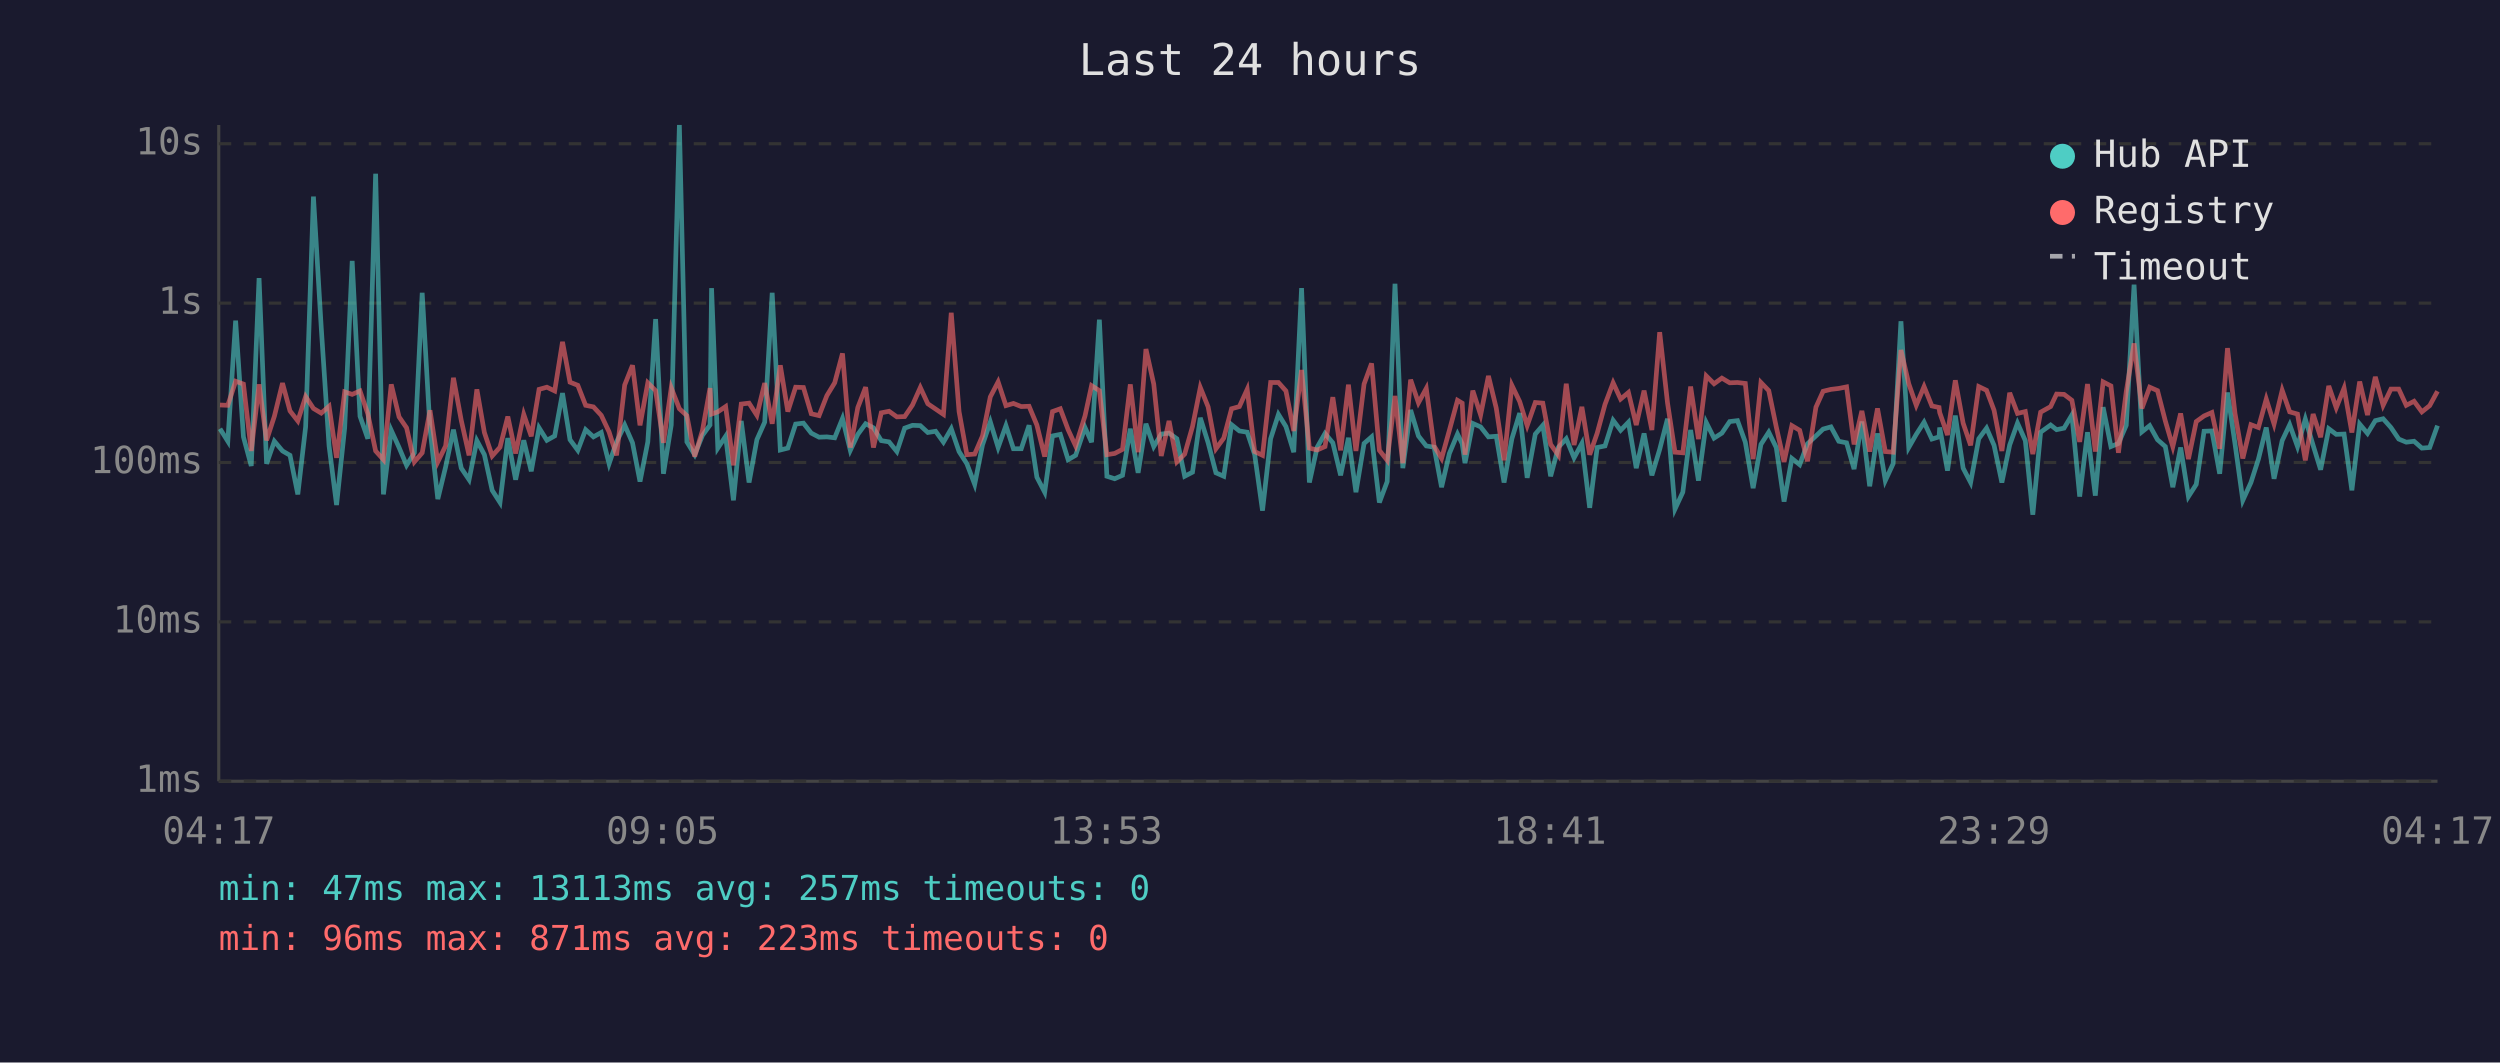
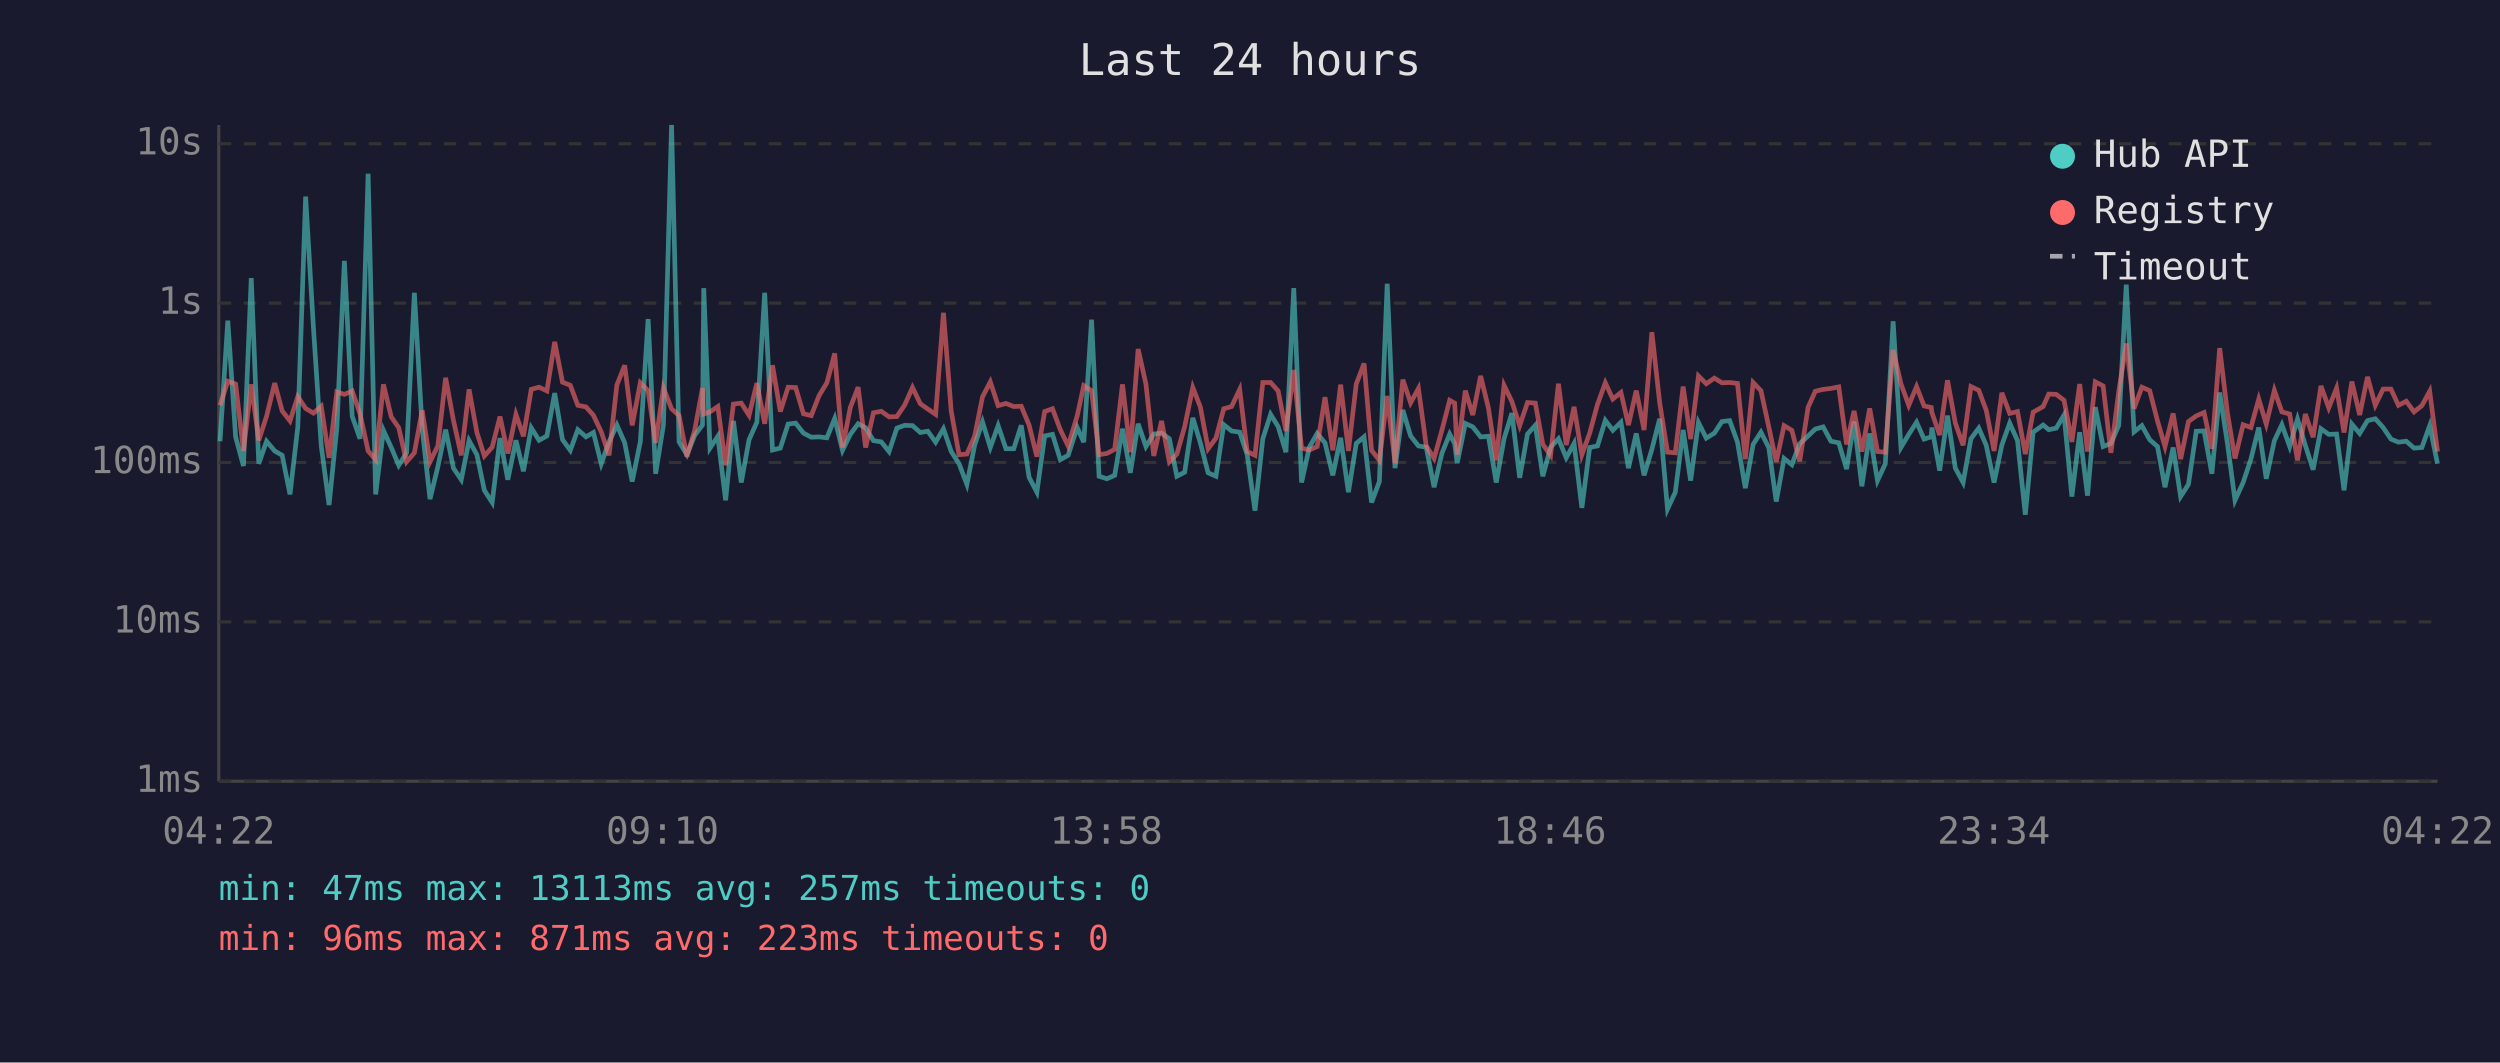
<svg xmlns="http://www.w3.org/2000/svg" viewBox="0 0 800 340" font-family="monospace" font-size="12">
  <rect width="800" height="340" fill="#1a1a2e" />
  <text x="400" y="24" fill="#e0e0e0" font-size="14" text-anchor="middle">Last 24 hours</text>
  <line x1="70" y1="40" x2="70" y2="250" stroke="#444" stroke-width="1" />
  <line x1="70" y1="250" x2="780" y2="250" stroke="#444" stroke-width="1" />
  <line x1="70" y1="250" x2="780" y2="250" stroke="#333" stroke-width="1" stroke-dasharray="4" />
  <text x="65" y="250" fill="#888" text-anchor="end" dominant-baseline="middle">1ms</text>
  <line x1="70" y1="199" x2="780" y2="199" stroke="#333" stroke-width="1" stroke-dasharray="4" />
  <text x="65" y="199" fill="#888" text-anchor="end" dominant-baseline="middle">10ms</text>
  <line x1="70" y1="148" x2="780" y2="148" stroke="#333" stroke-width="1" stroke-dasharray="4" />
  <text x="65" y="148" fill="#888" text-anchor="end" dominant-baseline="middle">100ms</text>
  <line x1="70" y1="97" x2="780" y2="97" stroke="#333" stroke-width="1" stroke-dasharray="4" />
  <text x="65" y="97" fill="#888" text-anchor="end" dominant-baseline="middle">1s</text>
  <line x1="70" y1="46" x2="780" y2="46" stroke="#333" stroke-width="1" stroke-dasharray="4" />
  <text x="65" y="46" fill="#888" text-anchor="end" dominant-baseline="middle">10s</text>
-   <text x="70" y="270" fill="#888" text-anchor="middle">04:17</text>
-   <text x="212" y="270" fill="#888" text-anchor="middle">09:05</text>
-   <text x="354" y="270" fill="#888" text-anchor="middle">13:53</text>
-   <text x="496" y="270" fill="#888" text-anchor="middle">18:41</text>
-   <text x="638" y="270" fill="#888" text-anchor="middle">23:29</text>
-   <text x="780" y="270" fill="#888" text-anchor="middle">04:17</text>
-   <polyline points="70.4,137.2 72.9,141.2 75.4,102.6 77.9,139.8 80.4,149.1 82.9,89.0 85.3,148.4 87.8,141.2 90.4,144.3 92.8,145.7 95.3,158.2 97.8,136.6 100.3,62.9 102.8,104.9 105.3,142.7 107.7,161.6 110.3,136.9 112.7,83.5 115.2,133.2 117.7,140.4 120.2,55.6 122.7,158.2 125.2,137.7 127.7,143.2 130.1,148.9 132.6,144.9 135.1,93.7 137.6,137.2 140.1,159.7 142.6,149.4 145.1,137.5 147.6,149.8 150.1,153.5 152.6,141.0 155.0,145.5 157.5,156.9 160.0,160.8 162.5,140.2 165.0,153.5 167.6,140.9 170.0,150.8 172.5,136.9 175.0,140.9 177.5,139.5 180.0,125.8 182.4,140.7 184.9,144.1 187.4,137.5 189.9,139.8 192.4,138.4 194.9,148.4 197.3,141.4 199.9,136.0 202.4,141.7 204.8,154.1 207.3,141.4 209.8,102.1 212.3,151.6 214.8,136.0 217.4,40.0 219.8,141.4 222.3,145.5 224.8,139.3 227.2,136.0 227.7,92.2 229.7,143.4 232.2,139.6 234.7,160.1 237.2,134.7 239.7,154.4 242.2,140.7 244.7,135.1 247.1,93.7 249.7,144.0 252.1,143.4 254.6,135.7 257.1,135.4 259.6,138.6 262.1,139.9 264.6,139.8 267.1,140.1 269.6,133.9 272.1,144.1 274.5,139.0 277.0,135.6 279.5,136.9 282.0,141.0 284.5,141.4 287.0,144.5 289.5,137.0 292.0,136.1 294.5,136.2 296.9,138.4 299.4,138.0 301.9,141.5 304.4,137.2 306.9,144.5 309.4,148.4 311.9,155.0 314.4,142.4 316.9,135.0 319.4,143.2 321.9,136.2 324.3,143.6 326.8,143.6 329.3,136.1 331.8,152.7 334.3,157.5 336.8,139.5 339.3,139.0 341.8,147.1 344.2,145.7 347.2,136.8 349.3,141.5 351.8,102.3 354.2,152.4 356.7,153.2 359.2,152.1 361.7,137.2 364.2,151.3 366.7,135.6 369.2,142.9 371.6,138.9 374.1,138.6 376.6,140.4 379.1,152.4 381.6,151.1 384.1,133.7 386.6,141.7 389.1,151.3 391.6,152.4 394.1,135.9 396.6,137.9 399.1,138.3 401.5,145.5 404.0,163.4 406.6,140.4 409.1,132.6 411.5,136.5 414.0,144.7 416.5,92.2 419.0,154.4 421.5,143.1 424.0,138.7 426.5,141.7 429.0,152.1 431.5,140.1 433.9,157.5 436.5,141.9 438.9,139.8 441.4,160.8 443.9,154.1 446.4,90.8 448.9,149.8 451.4,131.2 453.9,139.5 456.4,142.7 458.9,143.1 461.3,155.9 463.8,145.1 466.4,138.9 467.9,142.0 468.8,148.2 471.3,135.5 473.8,136.6 476.3,139.8 478.8,139.6 481.3,154.4 483.8,140.4 486.3,132.2 488.7,152.9 491.3,138.9 493.7,136.1 496.2,152.4 498.7,143.1 501.2,140.4 503.7,146.5 506.2,141.9 508.7,162.5 511.1,143.2 513.6,142.7 516.2,134.5 518.6,137.7 521.1,135.1 523.6,149.8 526.1,138.7 528.6,152.1 531.1,143.8 533.6,134.0 536.0,162.9 538.5,157.5 541.0,137.6 543.5,153.8 546.0,135.2 548.5,140.2 551.0,138.6 553.5,134.9 556.0,134.6 558.5,141.5 561.0,156.2 563.5,142.2 566.0,138.3 568.4,143.2 570.9,160.5 573.4,146.7 575.9,148.7 578.4,142.0 581.1,139.5 583.4,137.3 585.9,136.6 588.4,141.2 590.9,141.7 593.3,150.1 595.8,134.9 598.3,155.6 600.8,138.7 603.3,153.8 605.8,148.4 608.3,102.8 610.8,143.2 613.2,139.0 615.7,135.1 618.2,140.5 620.5,139.8 620.7,136.8 623.2,150.6 625.7,133.0 628.2,149.8 630.6,154.4 633.2,140.4 635.7,137.0 638.1,142.5 640.6,154.4 643.1,142.4 645.6,135.4 648.1,141.0 650.5,164.7 653.0,138.3 656.2,136.0 658.1,137.5 660.5,137.0 663.0,132.8 665.5,158.9 668.0,138.3 670.5,158.6 673.0,130.3 675.5,142.9 677.9,141.9 680.4,136.1 682.9,91.1 685.4,138.2 687.9,136.2 690.4,140.7 692.9,142.9 695.3,155.9 697.8,143.2 700.3,158.9 702.8,155.0 705.3,138.0 707.8,137.9 710.3,151.6 712.8,125.6 715.2,142.0 717.7,160.1 720.3,154.4 722.7,146.9 725.2,136.8 727.7,153.2 730.3,141.0 732.7,135.9 735.2,142.9 737.7,134.1 740.2,142.5 742.6,150.3 745.2,137.2 747.6,139.0 750.1,138.9 752.6,156.9 755.1,135.7 757.6,138.7 760.1,134.6 762.6,134.0 765.1,136.8 767.6,140.5 770.0,141.5 772.5,141.2 775.0,143.4 777.5,143.2 780.0,136.2" fill="none" stroke="#4ecdc4" stroke-width="1.5" opacity="0.6" />
-   <polyline points="70.4,129.6 72.9,129.7 75.4,122.0 77.9,122.9 80.4,144.3 82.9,123.0 85.3,140.9 87.8,133.2 90.4,122.6 92.8,131.5 95.3,134.7 97.8,126.9 100.3,130.7 102.8,132.2 105.3,130.0 107.7,146.5 110.3,125.4 112.7,126.2 115.2,125.1 117.7,132.4 120.2,144.3 122.7,147.1 125.2,123.0 127.7,133.4 130.1,136.9 132.6,147.8 135.1,144.9 137.6,131.3 140.1,147.8 142.6,142.7 145.1,120.9 147.6,134.5 150.1,145.7 152.6,124.6 155.0,138.4 157.5,145.9 160.0,143.1 162.5,133.3 165.0,145.1 167.6,132.6 170.0,139.6 172.5,124.6 175.0,123.9 177.5,125.1 180.0,109.4 182.4,122.3 184.9,123.3 187.4,129.7 189.9,130.2 192.4,132.9 194.9,138.2 197.3,145.7 199.9,123.2 202.4,116.9 204.8,136.1 207.3,122.5 209.8,125.0 212.3,141.7 214.8,124.1 217.4,130.8 219.8,133.0 222.3,146.1 224.8,137.7 227.2,124.2 227.7,132.5 229.7,131.8 232.2,130.1 234.7,148.9 237.2,129.3 239.7,129.0 242.2,132.9 244.7,122.6 247.1,135.6 249.7,116.9 252.1,131.7 254.6,123.9 257.1,124.0 259.6,132.4 262.1,133.0 264.6,126.6 267.1,122.5 269.6,113.1 272.1,143.2 274.5,130.4 277.0,123.9 279.5,143.2 282.0,132.1 284.5,131.6 287.0,133.4 289.5,133.3 292.0,129.6 294.5,124.0 296.9,129.2 299.4,130.9 301.9,132.6 304.4,100.1 306.9,131.7 309.4,145.5 311.9,145.3 314.4,139.5 316.9,127.0 319.4,122.2 321.9,129.8 324.3,129.1 326.8,130.1 329.3,130.0 331.8,136.0 334.3,146.1 336.8,131.7 339.3,130.8 341.8,137.5 344.2,142.7 347.2,133.1 349.3,123.4 351.8,125.0 354.2,145.5 356.7,145.1 359.2,143.8 361.7,123.0 364.2,144.7 366.7,111.7 369.2,122.9 371.6,145.9 374.1,134.7 376.6,147.8 379.1,145.3 381.6,136.5 384.1,124.0 386.6,130.2 389.1,143.6 391.6,140.2 394.1,130.8 396.6,130.1 399.1,124.6 401.5,144.5 404.0,145.7 406.6,122.4 409.1,122.4 411.5,125.1 414.0,137.9 416.5,118.4 419.0,143.4 421.5,144.0 424.0,142.9 426.5,127.1 429.0,144.1 431.5,123.1 433.9,144.3 436.5,122.9 438.9,116.3 441.4,144.1 443.9,147.3 446.4,126.7 448.9,148.2 451.4,121.5 453.9,128.9 456.4,124.3 458.9,142.7 461.3,146.7 463.8,137.7 466.4,128.1 467.9,129.0 468.8,145.5 471.3,125.0 473.8,132.8 476.3,120.3 478.8,130.6 481.3,147.3 483.8,123.3 486.3,128.5 488.7,136.2 491.3,128.8 493.7,129.0 496.2,142.2 498.7,145.7 501.2,122.8 503.7,142.4 506.2,130.2 508.7,145.5 511.1,138.6 513.6,129.4 516.2,122.5 518.6,127.7 521.1,125.6 523.6,136.0 526.1,125.0 528.6,137.6 531.1,106.3 533.6,128.9 536.0,144.7 538.5,144.9 541.0,123.7 543.5,140.5 546.0,120.3 548.5,122.8 551.0,121.0 553.5,122.5 556.0,122.4 558.5,122.7 561.0,146.9 563.5,122.4 566.0,125.0 568.4,136.6 570.9,147.8 573.4,136.2 575.9,137.7 578.4,147.6 581.1,130.3 583.4,125.2 585.9,124.6 588.4,124.3 590.9,123.8 593.3,142.2 595.8,131.5 598.3,144.5 600.8,130.7 603.3,144.5 605.8,144.7 608.3,112.0 610.8,122.8 613.2,129.7 615.7,123.7 618.2,129.9 620.5,130.4 620.7,132.0 623.2,139.2 625.7,121.7 628.2,135.4 630.6,142.5 633.2,123.7 635.7,124.9 638.1,131.3 640.6,144.3 643.1,125.7 645.6,132.3 648.1,131.7 650.5,145.3 653.0,131.9 656.2,130.1 658.1,126.1 660.5,126.2 663.0,128.1 665.5,141.4 668.0,122.9 670.5,144.5 673.0,122.2 675.5,123.5 677.9,144.9 680.4,125.3 682.9,109.9 685.4,130.7 687.9,123.9 690.4,125.0 692.9,134.7 695.3,142.9 697.8,132.3 700.3,146.9 702.8,134.9 705.3,133.1 707.8,132.0 710.3,143.6 712.8,111.4 715.2,132.3 717.7,146.7 720.3,135.9 722.7,136.8 725.2,127.7 727.7,135.7 730.3,124.9 732.7,131.8 735.2,132.5 737.7,147.3 740.2,132.5 742.6,139.9 745.2,123.5 747.6,130.5 750.1,124.2 752.6,138.4 755.1,122.1 757.6,132.8 760.1,120.6 762.6,129.7 765.1,124.5 767.6,124.5 770.0,129.7 772.5,128.4 775.0,131.8 777.5,129.8 780.0,125.2" fill="none" stroke="#ff6b6b" stroke-width="1.5" opacity="0.6" />
+   <text x="70" y="270" fill="#888" text-anchor="middle">04:22</text>
+   <text x="212" y="270" fill="#888" text-anchor="middle">09:10</text>
+   <text x="354" y="270" fill="#888" text-anchor="middle">13:58</text>
+   <text x="496" y="270" fill="#888" text-anchor="middle">18:46</text>
+   <text x="638" y="270" fill="#888" text-anchor="middle">23:34</text>
+   <text x="780" y="270" fill="#888" text-anchor="middle">04:22</text>
+   <polyline points="70.4,141.2 72.9,102.6 75.4,139.8 77.9,149.1 80.4,89.0 82.8,148.4 85.3,141.2 87.9,144.3 90.3,145.7 92.8,158.2 95.3,136.6 97.8,62.9 100.3,104.9 102.8,142.7 105.3,161.6 107.8,136.9 110.2,83.5 112.7,133.2 115.2,140.4 117.8,55.6 120.2,158.2 122.7,137.7 125.2,143.2 127.6,148.9 130.1,144.9 132.6,93.7 135.1,137.2 137.6,159.7 140.1,149.4 142.6,137.5 145.1,149.8 147.6,153.5 150.1,141.0 152.6,145.5 155.0,156.9 157.5,160.8 160.0,140.2 162.5,153.5 165.1,140.9 167.5,150.8 170.0,136.9 172.5,140.9 175.0,139.5 177.5,125.8 180.0,140.7 182.5,144.1 184.9,137.5 187.5,139.8 189.9,138.4 192.4,148.4 194.9,141.4 197.4,136.0 199.9,141.7 202.3,154.1 204.9,141.4 207.4,102.1 209.8,151.6 212.3,136.0 214.9,40.0 217.3,141.4 219.8,145.5 222.3,139.3 224.8,136.0 225.2,92.2 227.2,143.4 229.7,139.6 232.2,160.1 234.7,134.7 237.2,154.4 239.7,140.7 242.2,135.1 244.7,93.7 247.2,144.0 249.7,143.4 252.2,135.7 254.6,135.4 257.1,138.6 259.6,139.9 262.1,139.8 264.6,140.1 267.1,133.9 269.6,144.1 272.1,139.0 274.6,135.6 277.0,136.9 279.5,141.0 282.0,141.4 284.5,144.5 287.0,137.0 289.5,136.1 292.0,136.2 294.5,138.4 296.9,138.0 299.4,141.5 301.9,137.2 304.4,144.5 306.9,148.4 309.4,155.0 311.9,142.4 314.4,135.0 316.9,143.2 319.4,136.2 321.9,143.6 324.4,143.6 326.8,136.1 329.3,152.7 331.8,157.5 334.3,139.5 336.8,139.0 339.3,147.1 341.8,145.7 344.7,136.8 346.8,141.5 349.3,102.3 351.7,152.4 354.2,153.2 356.7,152.1 359.2,137.2 361.7,151.3 364.2,135.6 366.7,142.9 369.2,138.9 371.7,138.6 374.2,140.4 376.6,152.4 379.1,151.1 381.7,133.7 384.1,141.7 386.6,151.3 389.1,152.4 391.6,135.9 394.1,137.9 396.7,138.3 399.1,145.5 401.6,163.4 404.1,140.4 406.6,132.6 409.0,136.5 411.5,144.7 414.0,92.2 416.5,154.4 419.0,143.1 421.5,138.7 424.0,141.7 426.5,152.1 429.0,140.1 431.5,157.5 434.0,141.9 436.5,139.8 438.9,160.8 441.4,154.1 443.9,90.8 446.4,149.8 448.9,131.2 451.4,139.5 453.9,142.7 456.4,143.1 458.9,155.9 461.4,145.1 463.9,138.9 465.5,142.0 466.3,148.2 468.9,135.5 471.3,136.6 473.8,139.8 476.3,139.6 478.8,154.4 481.3,140.4 483.8,132.2 486.3,152.9 488.8,138.9 491.3,136.1 493.7,152.4 496.2,143.1 498.7,140.4 501.2,146.5 503.7,141.9 506.2,162.5 508.7,143.2 511.2,142.7 513.7,134.5 516.1,137.7 518.7,135.1 521.1,149.8 523.6,138.7 526.1,152.1 528.6,143.8 531.1,134.0 533.6,162.9 536.1,157.5 538.6,137.6 541.0,153.8 543.5,135.2 546.0,140.2 548.6,138.6 551.0,134.9 553.5,134.6 556.0,141.5 558.5,156.2 561.0,142.2 563.5,138.3 566.0,143.2 568.4,160.5 570.9,146.7 573.4,148.7 575.9,142.0 578.6,139.5 580.9,137.3 583.4,136.6 585.9,141.2 588.4,141.7 590.9,150.1 593.3,134.9 595.8,155.6 598.3,138.7 600.8,153.8 603.3,148.4 605.8,102.8 608.3,143.2 610.8,139.0 613.3,135.1 615.7,140.5 618.0,139.8 618.2,136.8 620.7,150.6 623.2,133.0 625.7,149.8 628.2,154.4 630.7,140.4 633.2,137.0 635.6,142.5 638.1,154.4 640.6,142.4 643.1,135.4 645.6,141.0 648.1,164.7 650.6,138.3 653.8,136.0 655.6,137.5 658.0,137.0 660.5,132.8 663.0,158.9 665.5,138.3 668.0,158.6 670.5,130.3 673.0,142.9 675.5,141.9 678.0,136.1 680.4,91.1 682.9,138.2 685.4,136.2 687.9,140.7 690.4,142.9 692.8,155.9 695.4,143.2 697.8,158.9 700.3,155.0 702.8,138.0 705.3,137.9 707.8,151.6 710.3,125.6 712.8,142.0 715.2,160.1 717.8,154.4 720.3,146.9 722.8,136.8 725.2,153.2 727.8,141.0 730.2,135.9 732.7,142.9 735.2,134.1 737.7,142.5 740.2,150.3 742.7,137.2 745.2,139.0 747.7,138.9 750.1,156.9 752.6,135.7 755.1,138.7 757.6,134.6 760.1,134.0 762.6,136.8 765.1,140.5 767.5,141.5 770.0,141.2 772.5,143.4 775.0,143.2 777.5,136.2 780.0,148.4" fill="none" stroke="#4ecdc4" stroke-width="1.5" opacity="0.6" />
+   <polyline points="70.4,129.7 72.9,122.0 75.4,122.9 77.9,144.3 80.4,123.0 82.8,140.9 85.3,133.2 87.9,122.6 90.3,131.5 92.8,134.7 95.3,126.9 97.8,130.7 100.3,132.2 102.8,130.0 105.3,146.5 107.8,125.4 110.2,126.2 112.7,125.1 115.2,132.4 117.8,144.3 120.2,147.1 122.7,123.0 125.2,133.4 127.6,136.9 130.1,147.8 132.6,144.9 135.1,131.3 137.6,147.8 140.1,142.7 142.6,120.9 145.1,134.5 147.6,145.7 150.1,124.6 152.6,138.4 155.0,145.9 157.5,143.1 160.0,133.3 162.5,145.1 165.1,132.6 167.5,139.6 170.0,124.6 172.5,123.9 175.0,125.1 177.5,109.4 180.0,122.3 182.5,123.3 184.9,129.7 187.5,130.2 189.9,132.9 192.4,138.2 194.9,145.7 197.4,123.2 199.9,116.9 202.3,136.1 204.9,122.5 207.4,125.0 209.8,141.7 212.3,124.1 214.9,130.8 217.3,133.0 219.8,146.1 222.3,137.7 224.8,124.2 225.2,132.5 227.2,131.8 229.7,130.1 232.2,148.9 234.7,129.3 237.2,129.0 239.7,132.9 242.2,122.6 244.7,135.6 247.2,116.9 249.7,131.7 252.2,123.9 254.6,124.0 257.1,132.4 259.6,133.0 262.1,126.6 264.6,122.5 267.1,113.1 269.6,143.2 272.1,130.4 274.6,123.9 277.0,143.2 279.5,132.1 282.0,131.6 284.5,133.4 287.0,133.3 289.5,129.6 292.0,124.0 294.5,129.2 296.9,130.9 299.4,132.6 301.9,100.1 304.4,131.7 306.9,145.5 309.4,145.3 311.9,139.5 314.4,127.0 316.9,122.2 319.4,129.8 321.9,129.1 324.4,130.1 326.8,130.0 329.3,136.0 331.8,146.1 334.3,131.7 336.8,130.8 339.3,137.5 341.8,142.7 344.7,133.1 346.8,123.4 349.3,125.0 351.7,145.5 354.2,145.1 356.7,143.8 359.2,123.0 361.7,144.7 364.2,111.7 366.7,122.9 369.2,145.9 371.7,134.7 374.2,147.8 376.6,145.3 379.1,136.5 381.7,124.0 384.1,130.2 386.6,143.6 389.1,140.2 391.6,130.8 394.1,130.1 396.7,124.6 399.1,144.5 401.6,145.7 404.1,122.4 406.6,122.4 409.0,125.1 411.5,137.9 414.0,118.4 416.5,143.4 419.0,144.0 421.5,142.9 424.0,127.1 426.5,144.1 429.0,123.1 431.5,144.3 434.0,122.9 436.5,116.3 438.9,144.1 441.4,147.3 443.9,126.7 446.4,148.2 448.9,121.5 451.4,128.9 453.9,124.3 456.4,142.7 458.9,146.7 461.4,137.7 463.9,128.1 465.5,129.0 466.3,145.5 468.9,125.0 471.3,132.8 473.8,120.3 476.3,130.6 478.8,147.3 481.3,123.3 483.8,128.5 486.3,136.2 488.8,128.8 491.3,129.0 493.7,142.2 496.2,145.7 498.7,122.8 501.2,142.4 503.7,130.2 506.2,145.5 508.7,138.6 511.2,129.4 513.7,122.5 516.1,127.7 518.7,125.6 521.1,136.0 523.6,125.0 526.1,137.6 528.6,106.3 531.1,128.9 533.6,144.7 536.1,144.9 538.6,123.7 541.0,140.5 543.5,120.3 546.0,122.8 548.6,121.0 551.0,122.5 553.5,122.4 556.0,122.7 558.5,146.9 561.0,122.4 563.5,125.0 566.0,136.6 568.4,147.8 570.9,136.2 573.4,137.7 575.9,147.6 578.6,130.3 580.9,125.2 583.4,124.6 585.9,124.3 588.4,123.8 590.9,142.2 593.3,131.5 595.8,144.5 598.3,130.7 600.8,144.5 603.3,144.7 605.8,112.0 608.3,122.8 610.8,129.7 613.3,123.7 615.7,129.9 618.0,130.4 618.2,132.0 620.7,139.2 623.2,121.7 625.7,135.4 628.2,142.5 630.7,123.7 633.2,124.9 635.6,131.3 638.1,144.3 640.6,125.7 643.1,132.3 645.6,131.7 648.1,145.3 650.6,131.9 653.8,130.1 655.6,126.1 658.0,126.2 660.5,128.1 663.0,141.4 665.5,122.9 668.0,144.5 670.5,122.2 673.0,123.5 675.5,144.9 678.0,125.3 680.4,109.9 682.9,130.7 685.4,123.9 687.9,125.0 690.4,134.7 692.8,142.9 695.4,132.3 697.8,146.9 700.3,134.9 702.8,133.1 705.3,132.0 707.8,143.6 710.3,111.4 712.8,132.3 715.2,146.7 717.8,135.9 720.3,136.8 722.8,127.7 725.2,135.7 727.8,124.9 730.2,131.8 732.7,132.5 735.2,147.3 737.7,132.5 740.2,139.9 742.7,123.5 745.2,130.5 747.7,124.2 750.1,138.4 752.6,122.1 755.1,132.8 757.6,120.6 760.1,129.7 762.6,124.5 765.1,124.5 767.5,129.7 770.0,128.4 772.5,131.8 775.0,129.8 777.5,125.2 780.0,144.5" fill="none" stroke="#ff6b6b" stroke-width="1.5" opacity="0.6" />
  <circle cx="660" cy="50" r="4" fill="#4ecdc4" />
  <text x="670" y="50" fill="#e0e0e0" dominant-baseline="middle">Hub API</text>
  <circle cx="660" cy="68" r="4" fill="#ff6b6b" />
  <text x="670" y="68" fill="#e0e0e0" dominant-baseline="middle">Registry</text>
  <line x1="656" y1="82" x2="664" y2="82" stroke="#e0e0e0" stroke-width="1.5" stroke-dasharray="4,3" opacity="0.7" />
  <text x="670" y="86" fill="#e0e0e0" dominant-baseline="middle">Timeout</text>
  <text x="70" y="288" fill="#4ecdc4" font-size="11">min: 47ms  max: 13113ms  avg: 257ms  timeouts: 0</text>
  <text x="70" y="304" fill="#ff6b6b" font-size="11">min: 96ms  max: 871ms  avg: 223ms  timeouts: 0</text>
</svg>
